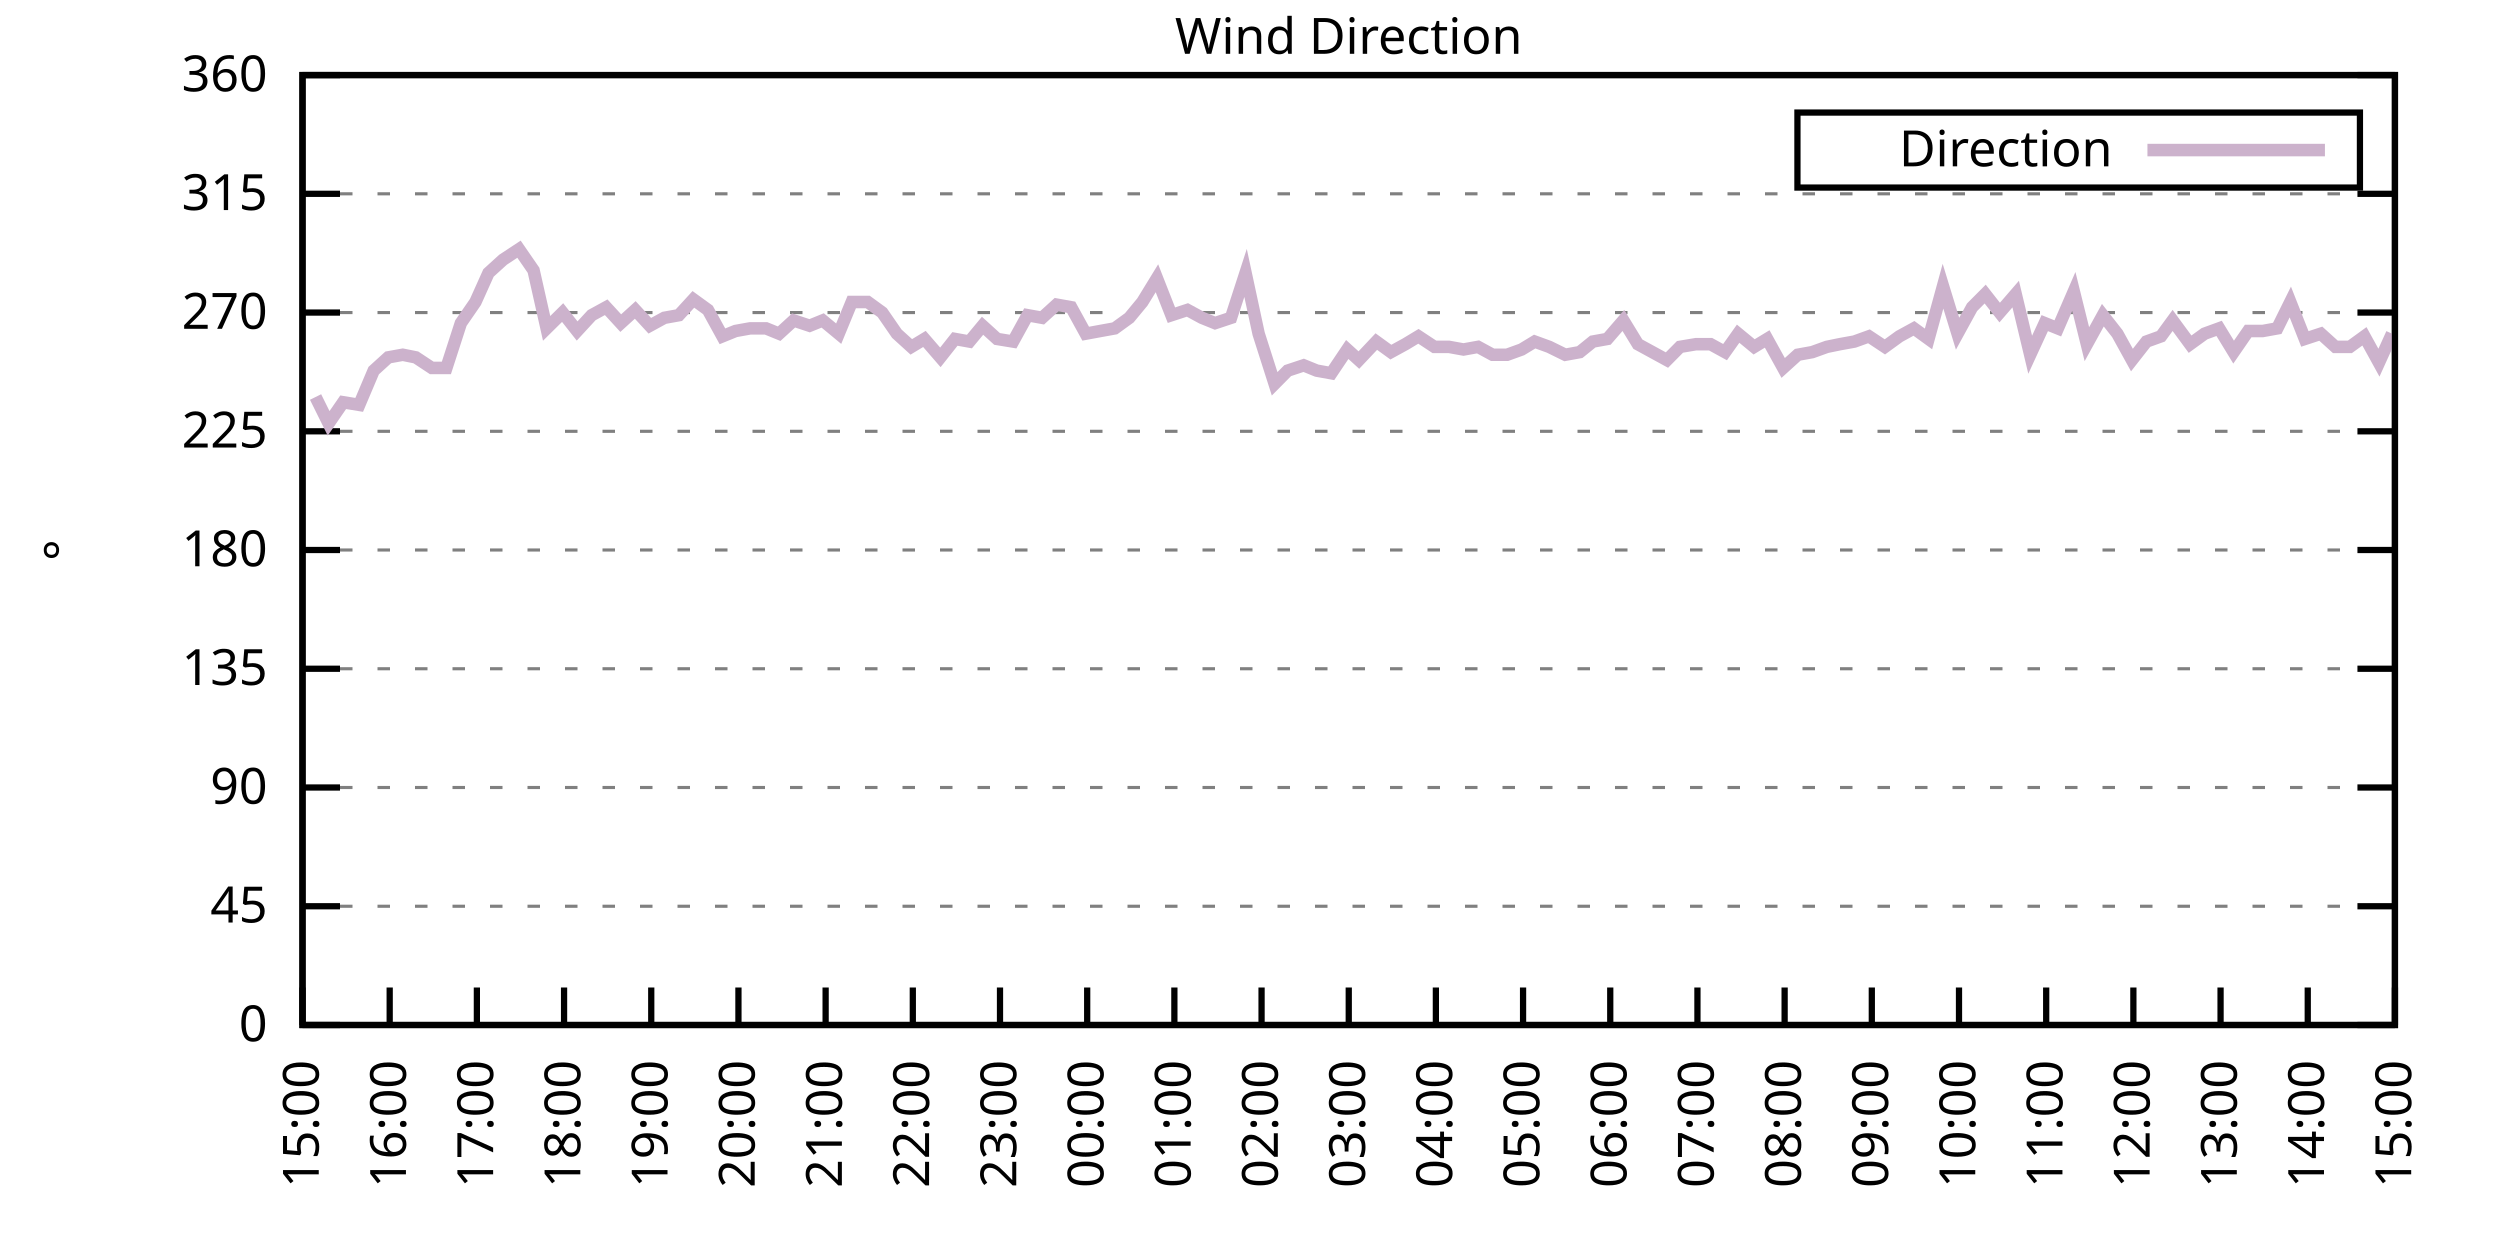
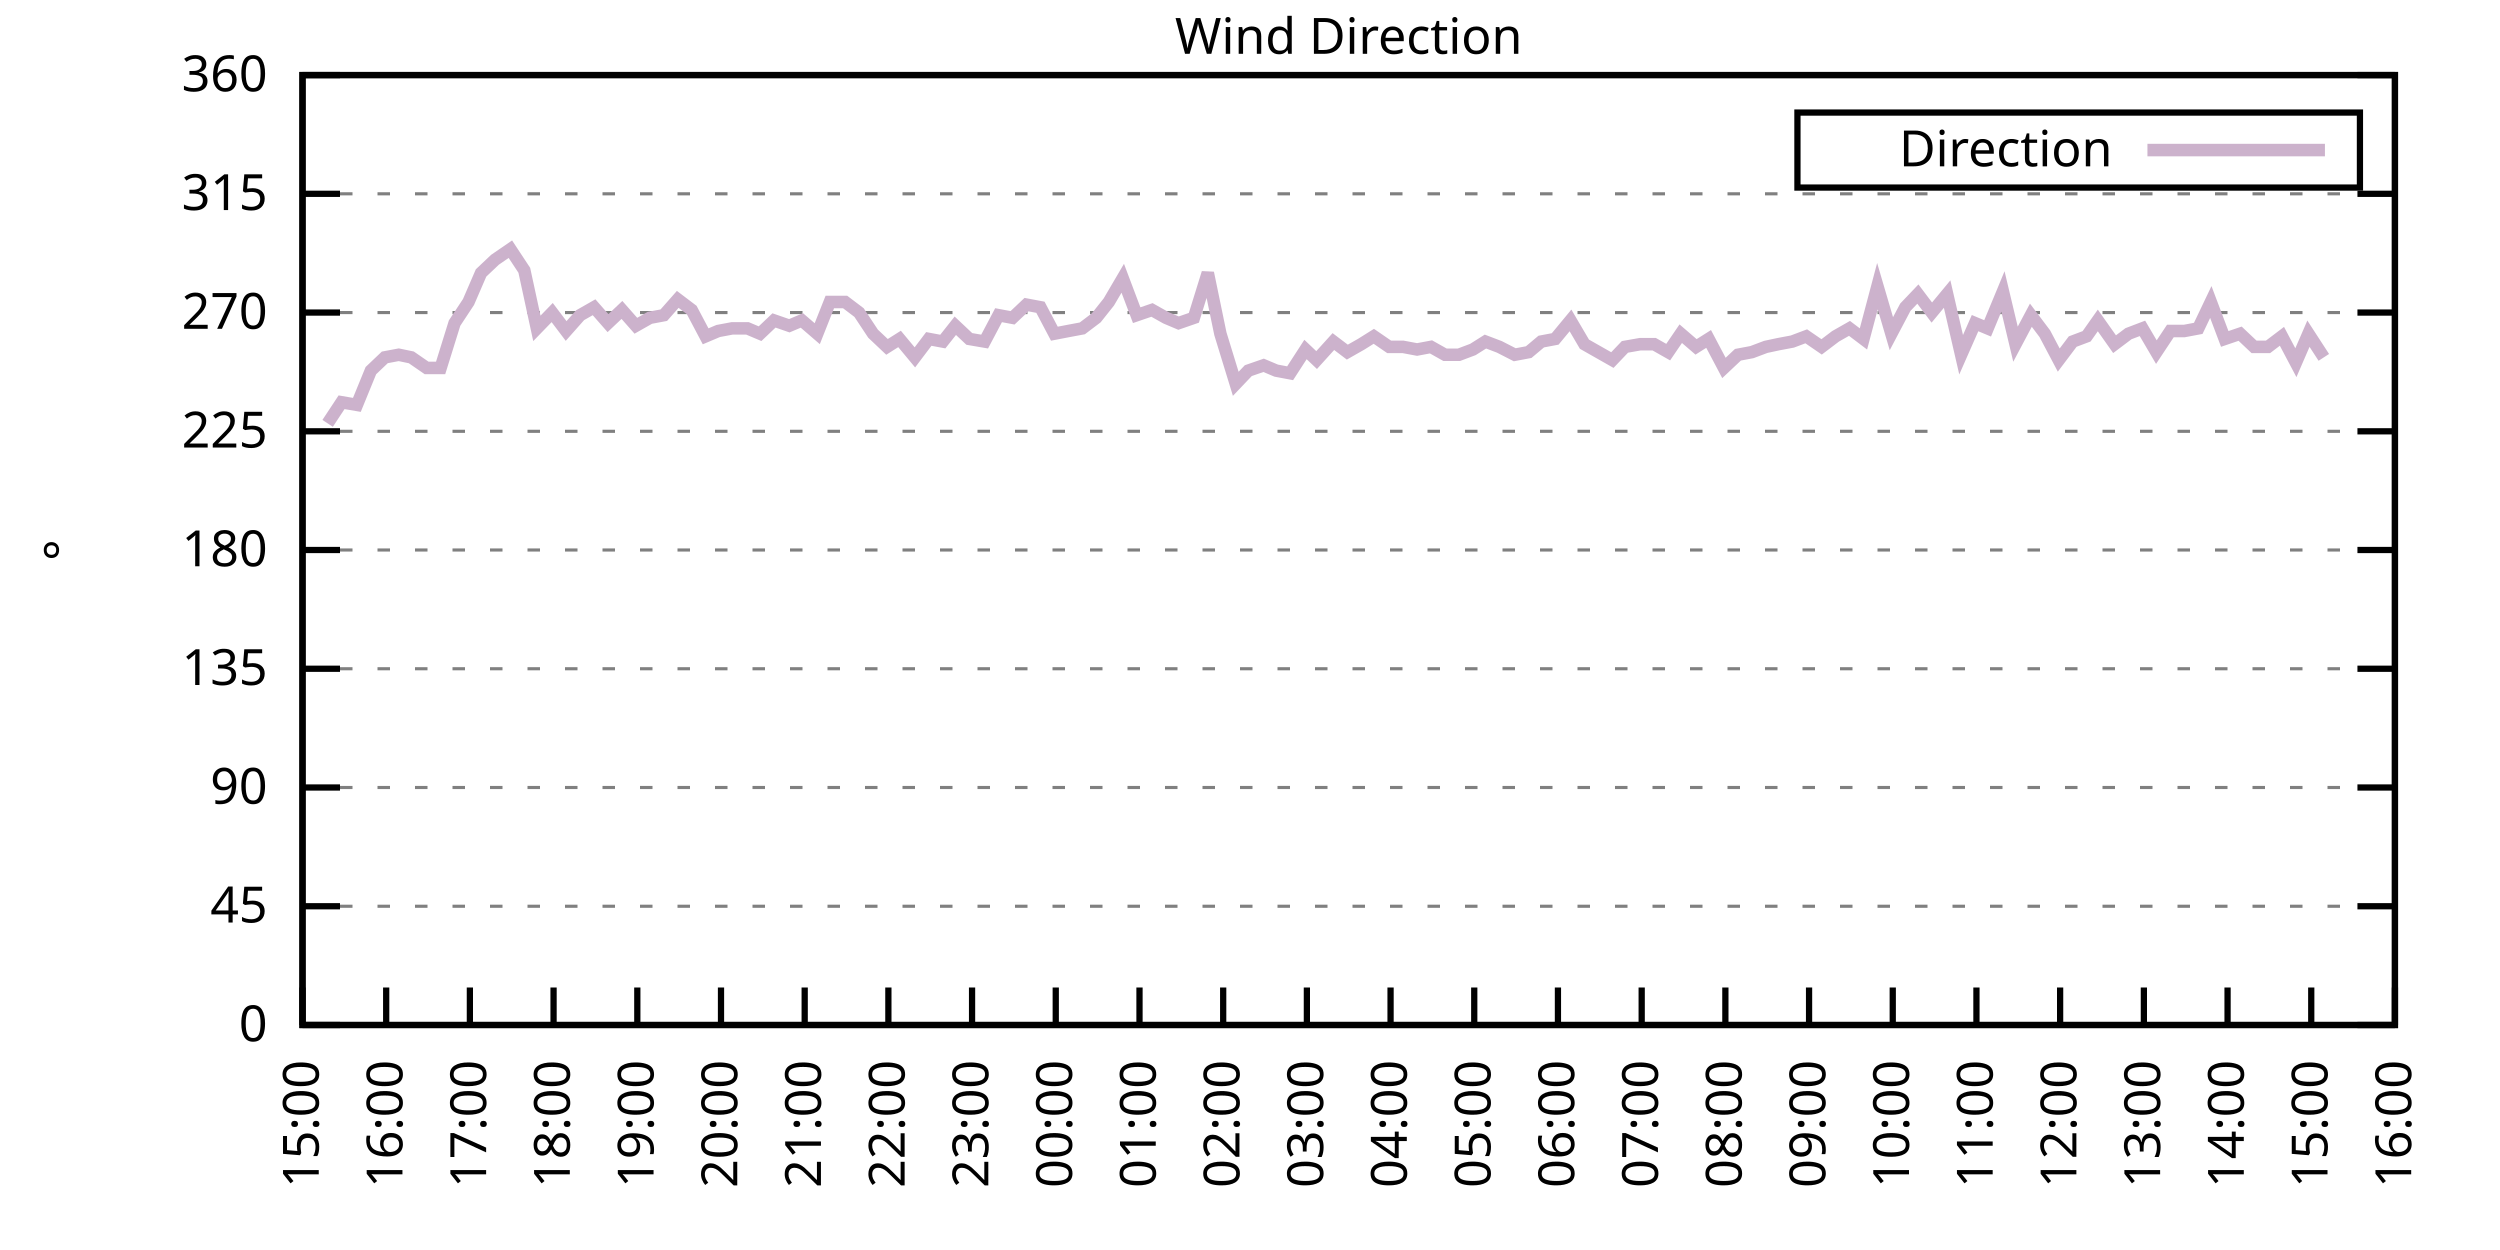
<svg xmlns="http://www.w3.org/2000/svg" xmlns:xlink="http://www.w3.org/1999/xlink" width="400" height="200" viewBox="0 0 400 200">
  <g id="gnuplot_canvas">
    <rect x="0" y="0" width="400" height="200" fill="none" />
    <defs>
      <circle id="gpDot" r="0.5" stroke-width="0.5" stroke="currentColor" />
      <path id="gpPt0" stroke-width="0.333" stroke="currentColor" d="M-1,0 h2 M0,-1 v2" />
      <path id="gpPt1" stroke-width="0.333" stroke="currentColor" d="M-1,-1 L1,1 M1,-1 L-1,1" />
      <path id="gpPt2" stroke-width="0.333" stroke="currentColor" d="M-1,0 L1,0 M0,-1 L0,1 M-1,-1 L1,1 M-1,1 L1,-1" />
      <rect id="gpPt3" stroke-width="0.333" stroke="currentColor" x="-1" y="-1" width="2" height="2" />
      <rect id="gpPt4" stroke-width="0.333" stroke="currentColor" fill="currentColor" x="-1" y="-1" width="2" height="2" />
      <circle id="gpPt5" stroke-width="0.333" stroke="currentColor" cx="0" cy="0" r="1" />
      <use xlink:href="#gpPt5" id="gpPt6" fill="currentColor" stroke="none" />
      <path id="gpPt7" stroke-width="0.333" stroke="currentColor" d="M0,-1.33 L-1.33,0.67 L1.33,0.67 z" />
      <use xlink:href="#gpPt7" id="gpPt8" fill="currentColor" stroke="none" />
      <use xlink:href="#gpPt7" id="gpPt9" stroke="currentColor" transform="rotate(180)" />
      <use xlink:href="#gpPt9" id="gpPt10" fill="currentColor" stroke="none" />
      <use xlink:href="#gpPt3" id="gpPt11" stroke="currentColor" transform="rotate(45)" />
      <use xlink:href="#gpPt11" id="gpPt12" fill="currentColor" stroke="none" />
      <path id="gpPt13" stroke-width="0.333" stroke="currentColor" d="M0,1.330 L1.265,0.411 L0.782,-1.067 L-0.782,-1.076 L-1.265,0.411 z" />
      <use xlink:href="#gpPt13" id="gpPt14" fill="currentColor" stroke="none" />
      <filter id="textbox" filterUnits="objectBoundingBox" x="0" y="0" height="1" width="1">
        <feFlood flood-color="white" flood-opacity="1" result="bgnd" />
        <feComposite in="SourceGraphic" in2="bgnd" operator="atop" />
      </filter>
      <filter id="greybox" filterUnits="objectBoundingBox" x="0" y="0" height="1" width="1">
        <feFlood flood-color="lightgrey" flood-opacity="1" result="grey" />
        <feComposite in="SourceGraphic" in2="grey" operator="atop" />
      </filter>
    </defs>
    <g fill="none" color="white" stroke="currentColor" stroke-width="1.00" stroke-linecap="butt" stroke-linejoin="miter">
</g>
    <g fill="none" color="black" stroke="currentColor" stroke-width="1.00" stroke-linecap="butt" stroke-linejoin="miter">
      <g stroke="none" shape-rendering="crispEdges">
        <polygon fill="rgb(255, 255, 255)" points="48.40,164.00 383.18,164.00 383.18,12.02 48.40,12.02 " />
      </g>
    </g>
    <g fill="none" color="black" stroke="currentColor" stroke-width="1.00" stroke-linecap="butt" stroke-linejoin="miter">
</g>
    <g fill="none" color="black" stroke="black" stroke-width="0.50" stroke-linecap="butt" stroke-linejoin="miter">
</g>
    <g fill="none" color="gray" stroke="currentColor" stroke-width="0.50" stroke-linecap="butt" stroke-linejoin="miter">
      <path stroke="gray" stroke-dasharray="2,4" class="gridline" d="M48.40,164.00 L383.19,164.00  " />
    </g>
    <g fill="none" color="gray" stroke="gray" stroke-width="1.00" stroke-linecap="butt" stroke-linejoin="miter">
</g>
    <g fill="none" color="black" stroke="currentColor" stroke-width="1.00" stroke-linecap="butt" stroke-linejoin="miter">
      <path stroke="black" d="M48.40,164.00 L54.40,164.00 M383.19,164.00 L377.19,164.00  " />
      <g transform="translate(42.80,166.60)" stroke="none" fill="black" font-family="Sans" font-size="8.00" text-anchor="end">
        <text>
          <tspan font-family="Sans"> 0</tspan>
        </text>
      </g>
    </g>
    <g fill="none" color="black" stroke="currentColor" stroke-width="1.00" stroke-linecap="butt" stroke-linejoin="miter">
</g>
    <g fill="none" color="black" stroke="black" stroke-width="0.50" stroke-linecap="butt" stroke-linejoin="miter">
</g>
    <g fill="none" color="gray" stroke="currentColor" stroke-width="0.50" stroke-linecap="butt" stroke-linejoin="miter">
      <path stroke="gray" stroke-dasharray="2,4" class="gridline" d="M48.40,145.00 L383.19,145.00  " />
    </g>
    <g fill="none" color="gray" stroke="gray" stroke-width="1.00" stroke-linecap="butt" stroke-linejoin="miter">
</g>
    <g fill="none" color="black" stroke="currentColor" stroke-width="1.00" stroke-linecap="butt" stroke-linejoin="miter">
      <path stroke="black" d="M48.40,145.00 L54.40,145.00 M383.19,145.00 L377.19,145.00  " />
      <g transform="translate(42.80,147.60)" stroke="none" fill="black" font-family="Sans" font-size="8.00" text-anchor="end">
        <text>
          <tspan font-family="Sans"> 45</tspan>
        </text>
      </g>
    </g>
    <g fill="none" color="black" stroke="currentColor" stroke-width="1.00" stroke-linecap="butt" stroke-linejoin="miter">
</g>
    <g fill="none" color="black" stroke="black" stroke-width="0.50" stroke-linecap="butt" stroke-linejoin="miter">
</g>
    <g fill="none" color="gray" stroke="currentColor" stroke-width="0.50" stroke-linecap="butt" stroke-linejoin="miter">
      <path stroke="gray" stroke-dasharray="2,4" class="gridline" d="M48.40,126.00 L383.19,126.00  " />
    </g>
    <g fill="none" color="gray" stroke="gray" stroke-width="1.00" stroke-linecap="butt" stroke-linejoin="miter">
</g>
    <g fill="none" color="black" stroke="currentColor" stroke-width="1.00" stroke-linecap="butt" stroke-linejoin="miter">
      <path stroke="black" d="M48.40,126.00 L54.40,126.00 M383.19,126.00 L377.19,126.00  " />
      <g transform="translate(42.80,128.60)" stroke="none" fill="black" font-family="Sans" font-size="8.00" text-anchor="end">
        <text>
          <tspan font-family="Sans"> 90</tspan>
        </text>
      </g>
    </g>
    <g fill="none" color="black" stroke="currentColor" stroke-width="1.00" stroke-linecap="butt" stroke-linejoin="miter">
</g>
    <g fill="none" color="black" stroke="black" stroke-width="0.50" stroke-linecap="butt" stroke-linejoin="miter">
</g>
    <g fill="none" color="gray" stroke="currentColor" stroke-width="0.50" stroke-linecap="butt" stroke-linejoin="miter">
      <path stroke="gray" stroke-dasharray="2,4" class="gridline" d="M48.40,107.00 L383.19,107.00  " />
    </g>
    <g fill="none" color="gray" stroke="gray" stroke-width="1.00" stroke-linecap="butt" stroke-linejoin="miter">
</g>
    <g fill="none" color="black" stroke="currentColor" stroke-width="1.00" stroke-linecap="butt" stroke-linejoin="miter">
      <path stroke="black" d="M48.40,107.00 L54.40,107.00 M383.19,107.00 L377.19,107.00  " />
      <g transform="translate(42.80,109.60)" stroke="none" fill="black" font-family="Sans" font-size="8.00" text-anchor="end">
        <text>
          <tspan font-family="Sans"> 135</tspan>
        </text>
      </g>
    </g>
    <g fill="none" color="black" stroke="currentColor" stroke-width="1.00" stroke-linecap="butt" stroke-linejoin="miter">
</g>
    <g fill="none" color="black" stroke="black" stroke-width="0.50" stroke-linecap="butt" stroke-linejoin="miter">
</g>
    <g fill="none" color="gray" stroke="currentColor" stroke-width="0.50" stroke-linecap="butt" stroke-linejoin="miter">
      <path stroke="gray" stroke-dasharray="2,4" class="gridline" d="M48.40,88.00 L383.19,88.00  " />
    </g>
    <g fill="none" color="gray" stroke="gray" stroke-width="1.00" stroke-linecap="butt" stroke-linejoin="miter">
</g>
    <g fill="none" color="black" stroke="currentColor" stroke-width="1.00" stroke-linecap="butt" stroke-linejoin="miter">
      <path stroke="black" d="M48.40,88.00 L54.40,88.00 M383.19,88.00 L377.19,88.00  " />
      <g transform="translate(42.80,90.60)" stroke="none" fill="black" font-family="Sans" font-size="8.00" text-anchor="end">
        <text>
          <tspan font-family="Sans"> 180</tspan>
        </text>
      </g>
    </g>
    <g fill="none" color="black" stroke="currentColor" stroke-width="1.00" stroke-linecap="butt" stroke-linejoin="miter">
</g>
    <g fill="none" color="black" stroke="black" stroke-width="0.50" stroke-linecap="butt" stroke-linejoin="miter">
</g>
    <g fill="none" color="gray" stroke="currentColor" stroke-width="0.50" stroke-linecap="butt" stroke-linejoin="miter">
      <path stroke="gray" stroke-dasharray="2,4" class="gridline" d="M48.40,69.01 L383.19,69.01  " />
    </g>
    <g fill="none" color="gray" stroke="gray" stroke-width="1.00" stroke-linecap="butt" stroke-linejoin="miter">
</g>
    <g fill="none" color="black" stroke="currentColor" stroke-width="1.00" stroke-linecap="butt" stroke-linejoin="miter">
      <path stroke="black" d="M48.40,69.01 L54.40,69.01 M383.19,69.01 L377.19,69.01  " />
      <g transform="translate(42.80,71.61)" stroke="none" fill="black" font-family="Sans" font-size="8.00" text-anchor="end">
        <text>
          <tspan font-family="Sans"> 225</tspan>
        </text>
      </g>
    </g>
    <g fill="none" color="black" stroke="currentColor" stroke-width="1.00" stroke-linecap="butt" stroke-linejoin="miter">
</g>
    <g fill="none" color="black" stroke="black" stroke-width="0.50" stroke-linecap="butt" stroke-linejoin="miter">
</g>
    <g fill="none" color="gray" stroke="currentColor" stroke-width="0.50" stroke-linecap="butt" stroke-linejoin="miter">
      <path stroke="gray" stroke-dasharray="2,4" class="gridline" d="M48.40,50.01 L383.19,50.01  " />
    </g>
    <g fill="none" color="gray" stroke="gray" stroke-width="1.00" stroke-linecap="butt" stroke-linejoin="miter">
</g>
    <g fill="none" color="black" stroke="currentColor" stroke-width="1.00" stroke-linecap="butt" stroke-linejoin="miter">
      <path stroke="black" d="M48.40,50.01 L54.40,50.01 M383.19,50.01 L377.19,50.01  " />
      <g transform="translate(42.80,52.61)" stroke="none" fill="black" font-family="Sans" font-size="8.00" text-anchor="end">
        <text>
          <tspan font-family="Sans"> 270</tspan>
        </text>
      </g>
    </g>
    <g fill="none" color="black" stroke="currentColor" stroke-width="1.00" stroke-linecap="butt" stroke-linejoin="miter">
</g>
    <g fill="none" color="black" stroke="black" stroke-width="0.50" stroke-linecap="butt" stroke-linejoin="miter">
</g>
    <g fill="none" color="gray" stroke="currentColor" stroke-width="0.50" stroke-linecap="butt" stroke-linejoin="miter">
      <path stroke="gray" stroke-dasharray="2,4" class="gridline" d="M48.40,31.01 L383.19,31.01  " />
    </g>
    <g fill="none" color="gray" stroke="gray" stroke-width="1.00" stroke-linecap="butt" stroke-linejoin="miter">
</g>
    <g fill="none" color="black" stroke="currentColor" stroke-width="1.00" stroke-linecap="butt" stroke-linejoin="miter">
      <path stroke="black" d="M48.40,31.01 L54.40,31.01 M383.19,31.01 L377.19,31.01  " />
      <g transform="translate(42.80,33.61)" stroke="none" fill="black" font-family="Sans" font-size="8.00" text-anchor="end">
        <text>
          <tspan font-family="Sans"> 315</tspan>
        </text>
      </g>
    </g>
    <g fill="none" color="black" stroke="currentColor" stroke-width="1.00" stroke-linecap="butt" stroke-linejoin="miter">
</g>
    <g fill="none" color="black" stroke="black" stroke-width="0.50" stroke-linecap="butt" stroke-linejoin="miter">
</g>
    <g fill="none" color="gray" stroke="currentColor" stroke-width="0.50" stroke-linecap="butt" stroke-linejoin="miter">
      <path stroke="gray" stroke-dasharray="2,4" class="gridline" d="M48.40,12.01 L383.19,12.01  " />
    </g>
    <g fill="none" color="gray" stroke="gray" stroke-width="1.00" stroke-linecap="butt" stroke-linejoin="miter">
</g>
    <g fill="none" color="black" stroke="currentColor" stroke-width="1.00" stroke-linecap="butt" stroke-linejoin="miter">
      <path stroke="black" d="M48.40,12.01 L54.40,12.01 M383.19,12.01 L377.19,12.01  " />
      <g transform="translate(42.80,14.61)" stroke="none" fill="black" font-family="Sans" font-size="8.00" text-anchor="end">
        <text>
          <tspan font-family="Sans"> 360</tspan>
        </text>
      </g>
    </g>
    <g fill="none" color="black" stroke="currentColor" stroke-width="1.00" stroke-linecap="butt" stroke-linejoin="miter">
      <path stroke="black" d="M48.40,164.00 L48.40,158.00  " />
      <g transform="translate(51.00,169.60) rotate(270.00)" stroke="none" fill="black" font-family="Sans" font-size="8.00" text-anchor="end">
        <text>
          <tspan font-family="Sans">15:00</tspan>
        </text>
      </g>
    </g>
    <g fill="none" color="black" stroke="currentColor" stroke-width="1.00" stroke-linecap="butt" stroke-linejoin="miter">
-       <path stroke="black" d="M62.35,164.00 L62.35,158.00  " />
-       <g transform="translate(64.95,169.60) rotate(270.00)" stroke="none" fill="black" font-family="Sans" font-size="8.00" text-anchor="end">
+       <path stroke="black" d="M61.79,164.00 L61.79,158.00  " />
+       <g transform="translate(64.39,169.60) rotate(270.00)" stroke="none" fill="black" font-family="Sans" font-size="8.00" text-anchor="end">
        <text>
          <tspan font-family="Sans">16:00</tspan>
        </text>
      </g>
    </g>
    <g fill="none" color="black" stroke="currentColor" stroke-width="1.00" stroke-linecap="butt" stroke-linejoin="miter">
-       <path stroke="black" d="M76.30,164.00 L76.30,158.00  " />
-       <g transform="translate(78.90,169.60) rotate(270.00)" stroke="none" fill="black" font-family="Sans" font-size="8.00" text-anchor="end">
+       <path stroke="black" d="M75.18,164.00 L75.18,158.00  " />
+       <g transform="translate(77.78,169.60) rotate(270.00)" stroke="none" fill="black" font-family="Sans" font-size="8.00" text-anchor="end">
        <text>
          <tspan font-family="Sans">17:00</tspan>
        </text>
      </g>
    </g>
    <g fill="none" color="black" stroke="currentColor" stroke-width="1.00" stroke-linecap="butt" stroke-linejoin="miter">
-       <path stroke="black" d="M90.25,164.00 L90.25,158.00  " />
-       <g transform="translate(92.85,169.60) rotate(270.00)" stroke="none" fill="black" font-family="Sans" font-size="8.00" text-anchor="end">
+       <path stroke="black" d="M88.57,164.00 L88.57,158.00  " />
+       <g transform="translate(91.17,169.60) rotate(270.00)" stroke="none" fill="black" font-family="Sans" font-size="8.00" text-anchor="end">
        <text>
          <tspan font-family="Sans">18:00</tspan>
        </text>
      </g>
    </g>
    <g fill="none" color="black" stroke="currentColor" stroke-width="1.00" stroke-linecap="butt" stroke-linejoin="miter">
-       <path stroke="black" d="M104.20,164.00 L104.20,158.00  " />
-       <g transform="translate(106.80,169.60) rotate(270.00)" stroke="none" fill="black" font-family="Sans" font-size="8.00" text-anchor="end">
+       <path stroke="black" d="M101.97,164.00 L101.97,158.00  " />
+       <g transform="translate(104.57,169.60) rotate(270.00)" stroke="none" fill="black" font-family="Sans" font-size="8.00" text-anchor="end">
        <text>
          <tspan font-family="Sans">19:00</tspan>
        </text>
      </g>
    </g>
    <g fill="none" color="black" stroke="currentColor" stroke-width="1.00" stroke-linecap="butt" stroke-linejoin="miter">
-       <path stroke="black" d="M118.15,164.00 L118.15,158.00  " />
-       <g transform="translate(120.75,169.60) rotate(270.00)" stroke="none" fill="black" font-family="Sans" font-size="8.00" text-anchor="end">
+       <path stroke="black" d="M115.36,164.00 L115.36,158.00  " />
+       <g transform="translate(117.96,169.60) rotate(270.00)" stroke="none" fill="black" font-family="Sans" font-size="8.00" text-anchor="end">
        <text>
          <tspan font-family="Sans">20:00</tspan>
        </text>
      </g>
    </g>
    <g fill="none" color="black" stroke="currentColor" stroke-width="1.00" stroke-linecap="butt" stroke-linejoin="miter">
-       <path stroke="black" d="M132.10,164.00 L132.10,158.00  " />
-       <g transform="translate(134.70,169.60) rotate(270.00)" stroke="none" fill="black" font-family="Sans" font-size="8.00" text-anchor="end">
+       <path stroke="black" d="M128.75,164.00 L128.75,158.00  " />
+       <g transform="translate(131.35,169.60) rotate(270.00)" stroke="none" fill="black" font-family="Sans" font-size="8.00" text-anchor="end">
        <text>
          <tspan font-family="Sans">21:00</tspan>
        </text>
      </g>
    </g>
    <g fill="none" color="black" stroke="currentColor" stroke-width="1.00" stroke-linecap="butt" stroke-linejoin="miter">
-       <path stroke="black" d="M146.05,164.00 L146.05,158.00  " />
-       <g transform="translate(148.65,169.60) rotate(270.00)" stroke="none" fill="black" font-family="Sans" font-size="8.00" text-anchor="end">
+       <path stroke="black" d="M142.14,164.00 L142.14,158.00  " />
+       <g transform="translate(144.74,169.60) rotate(270.00)" stroke="none" fill="black" font-family="Sans" font-size="8.00" text-anchor="end">
        <text>
          <tspan font-family="Sans">22:00</tspan>
        </text>
      </g>
    </g>
    <g fill="none" color="black" stroke="currentColor" stroke-width="1.00" stroke-linecap="butt" stroke-linejoin="miter">
-       <path stroke="black" d="M160.00,164.00 L160.00,158.00  " />
-       <g transform="translate(162.60,169.60) rotate(270.00)" stroke="none" fill="black" font-family="Sans" font-size="8.00" text-anchor="end">
+       <path stroke="black" d="M155.53,164.00 L155.53,158.00  " />
+       <g transform="translate(158.13,169.60) rotate(270.00)" stroke="none" fill="black" font-family="Sans" font-size="8.00" text-anchor="end">
        <text>
          <tspan font-family="Sans">23:00</tspan>
        </text>
      </g>
    </g>
    <g fill="none" color="black" stroke="currentColor" stroke-width="1.00" stroke-linecap="butt" stroke-linejoin="miter">
-       <path stroke="black" d="M173.95,164.00 L173.95,158.00  " />
-       <g transform="translate(176.55,169.60) rotate(270.00)" stroke="none" fill="black" font-family="Sans" font-size="8.00" text-anchor="end">
+       <path stroke="black" d="M168.92,164.00 L168.92,158.00  " />
+       <g transform="translate(171.52,169.60) rotate(270.00)" stroke="none" fill="black" font-family="Sans" font-size="8.00" text-anchor="end">
        <text>
          <tspan font-family="Sans">00:00</tspan>
        </text>
      </g>
    </g>
    <g fill="none" color="black" stroke="currentColor" stroke-width="1.00" stroke-linecap="butt" stroke-linejoin="miter">
-       <path stroke="black" d="M187.90,164.00 L187.90,158.00  " />
-       <g transform="translate(190.50,169.60) rotate(270.00)" stroke="none" fill="black" font-family="Sans" font-size="8.00" text-anchor="end">
+       <path stroke="black" d="M182.32,164.00 L182.32,158.00  " />
+       <g transform="translate(184.92,169.60) rotate(270.00)" stroke="none" fill="black" font-family="Sans" font-size="8.00" text-anchor="end">
        <text>
          <tspan font-family="Sans">01:00</tspan>
        </text>
      </g>
    </g>
    <g fill="none" color="black" stroke="currentColor" stroke-width="1.00" stroke-linecap="butt" stroke-linejoin="miter">
-       <path stroke="black" d="M201.85,164.00 L201.85,158.00  " />
-       <g transform="translate(204.45,169.60) rotate(270.00)" stroke="none" fill="black" font-family="Sans" font-size="8.00" text-anchor="end">
+       <path stroke="black" d="M195.71,164.00 L195.71,158.00  " />
+       <g transform="translate(198.31,169.60) rotate(270.00)" stroke="none" fill="black" font-family="Sans" font-size="8.00" text-anchor="end">
        <text>
          <tspan font-family="Sans">02:00</tspan>
        </text>
      </g>
    </g>
    <g fill="none" color="black" stroke="currentColor" stroke-width="1.00" stroke-linecap="butt" stroke-linejoin="miter">
-       <path stroke="black" d="M215.80,164.00 L215.80,158.00  " />
-       <g transform="translate(218.40,169.60) rotate(270.00)" stroke="none" fill="black" font-family="Sans" font-size="8.00" text-anchor="end">
+       <path stroke="black" d="M209.10,164.00 L209.10,158.00  " />
+       <g transform="translate(211.70,169.60) rotate(270.00)" stroke="none" fill="black" font-family="Sans" font-size="8.00" text-anchor="end">
        <text>
          <tspan font-family="Sans">03:00</tspan>
        </text>
      </g>
    </g>
    <g fill="none" color="black" stroke="currentColor" stroke-width="1.00" stroke-linecap="butt" stroke-linejoin="miter">
-       <path stroke="black" d="M229.74,164.00 L229.74,158.00  " />
-       <g transform="translate(232.34,169.60) rotate(270.00)" stroke="none" fill="black" font-family="Sans" font-size="8.00" text-anchor="end">
+       <path stroke="black" d="M222.49,164.00 L222.49,158.00  " />
+       <g transform="translate(225.09,169.60) rotate(270.00)" stroke="none" fill="black" font-family="Sans" font-size="8.00" text-anchor="end">
        <text>
          <tspan font-family="Sans">04:00</tspan>
        </text>
      </g>
    </g>
    <g fill="none" color="black" stroke="currentColor" stroke-width="1.00" stroke-linecap="butt" stroke-linejoin="miter">
-       <path stroke="black" d="M243.69,164.00 L243.69,158.00  " />
-       <g transform="translate(246.29,169.60) rotate(270.00)" stroke="none" fill="black" font-family="Sans" font-size="8.00" text-anchor="end">
+       <path stroke="black" d="M235.88,164.00 L235.88,158.00  " />
+       <g transform="translate(238.48,169.60) rotate(270.00)" stroke="none" fill="black" font-family="Sans" font-size="8.00" text-anchor="end">
        <text>
          <tspan font-family="Sans">05:00</tspan>
        </text>
      </g>
    </g>
    <g fill="none" color="black" stroke="currentColor" stroke-width="1.00" stroke-linecap="butt" stroke-linejoin="miter">
-       <path stroke="black" d="M257.64,164.00 L257.64,158.00  " />
-       <g transform="translate(260.24,169.60) rotate(270.00)" stroke="none" fill="black" font-family="Sans" font-size="8.00" text-anchor="end">
+       <path stroke="black" d="M249.27,164.00 L249.27,158.00  " />
+       <g transform="translate(251.87,169.60) rotate(270.00)" stroke="none" fill="black" font-family="Sans" font-size="8.00" text-anchor="end">
        <text>
          <tspan font-family="Sans">06:00</tspan>
        </text>
      </g>
    </g>
    <g fill="none" color="black" stroke="currentColor" stroke-width="1.00" stroke-linecap="butt" stroke-linejoin="miter">
-       <path stroke="black" d="M271.59,164.00 L271.59,158.00  " />
-       <g transform="translate(274.19,169.60) rotate(270.00)" stroke="none" fill="black" font-family="Sans" font-size="8.00" text-anchor="end">
+       <path stroke="black" d="M262.67,164.00 L262.67,158.00  " />
+       <g transform="translate(265.27,169.60) rotate(270.00)" stroke="none" fill="black" font-family="Sans" font-size="8.00" text-anchor="end">
        <text>
          <tspan font-family="Sans">07:00</tspan>
        </text>
      </g>
    </g>
    <g fill="none" color="black" stroke="currentColor" stroke-width="1.00" stroke-linecap="butt" stroke-linejoin="miter">
-       <path stroke="black" d="M285.54,164.00 L285.54,158.00  " />
-       <g transform="translate(288.14,169.60) rotate(270.00)" stroke="none" fill="black" font-family="Sans" font-size="8.00" text-anchor="end">
+       <path stroke="black" d="M276.06,164.00 L276.06,158.00  " />
+       <g transform="translate(278.66,169.60) rotate(270.00)" stroke="none" fill="black" font-family="Sans" font-size="8.00" text-anchor="end">
        <text>
          <tspan font-family="Sans">08:00</tspan>
        </text>
      </g>
    </g>
    <g fill="none" color="black" stroke="currentColor" stroke-width="1.00" stroke-linecap="butt" stroke-linejoin="miter">
-       <path stroke="black" d="M299.49,164.00 L299.49,158.00  " />
-       <g transform="translate(302.09,169.60) rotate(270.00)" stroke="none" fill="black" font-family="Sans" font-size="8.00" text-anchor="end">
+       <path stroke="black" d="M289.45,164.00 L289.45,158.00  " />
+       <g transform="translate(292.05,169.60) rotate(270.00)" stroke="none" fill="black" font-family="Sans" font-size="8.00" text-anchor="end">
        <text>
          <tspan font-family="Sans">09:00</tspan>
        </text>
      </g>
    </g>
    <g fill="none" color="black" stroke="currentColor" stroke-width="1.00" stroke-linecap="butt" stroke-linejoin="miter">
-       <path stroke="black" d="M313.44,164.00 L313.44,158.00  " />
-       <g transform="translate(316.04,169.60) rotate(270.00)" stroke="none" fill="black" font-family="Sans" font-size="8.00" text-anchor="end">
+       <path stroke="black" d="M302.84,164.00 L302.84,158.00  " />
+       <g transform="translate(305.44,169.60) rotate(270.00)" stroke="none" fill="black" font-family="Sans" font-size="8.00" text-anchor="end">
        <text>
          <tspan font-family="Sans">10:00</tspan>
        </text>
      </g>
    </g>
    <g fill="none" color="black" stroke="currentColor" stroke-width="1.00" stroke-linecap="butt" stroke-linejoin="miter">
-       <path stroke="black" d="M327.39,164.00 L327.39,158.00  " />
-       <g transform="translate(329.99,169.60) rotate(270.00)" stroke="none" fill="black" font-family="Sans" font-size="8.00" text-anchor="end">
+       <path stroke="black" d="M316.23,164.00 L316.23,158.00  " />
+       <g transform="translate(318.83,169.60) rotate(270.00)" stroke="none" fill="black" font-family="Sans" font-size="8.00" text-anchor="end">
        <text>
          <tspan font-family="Sans">11:00</tspan>
        </text>
      </g>
    </g>
    <g fill="none" color="black" stroke="currentColor" stroke-width="1.00" stroke-linecap="butt" stroke-linejoin="miter">
-       <path stroke="black" d="M341.34,164.00 L341.34,158.00  " />
-       <g transform="translate(343.94,169.60) rotate(270.00)" stroke="none" fill="black" font-family="Sans" font-size="8.00" text-anchor="end">
+       <path stroke="black" d="M329.62,164.00 L329.62,158.00  " />
+       <g transform="translate(332.22,169.60) rotate(270.00)" stroke="none" fill="black" font-family="Sans" font-size="8.00" text-anchor="end">
        <text>
          <tspan font-family="Sans">12:00</tspan>
        </text>
      </g>
    </g>
    <g fill="none" color="black" stroke="currentColor" stroke-width="1.00" stroke-linecap="butt" stroke-linejoin="miter">
-       <path stroke="black" d="M355.29,164.00 L355.29,158.00  " />
-       <g transform="translate(357.89,169.60) rotate(270.00)" stroke="none" fill="black" font-family="Sans" font-size="8.00" text-anchor="end">
+       <path stroke="black" d="M343.02,164.00 L343.02,158.00  " />
+       <g transform="translate(345.62,169.60) rotate(270.00)" stroke="none" fill="black" font-family="Sans" font-size="8.00" text-anchor="end">
        <text>
          <tspan font-family="Sans">13:00</tspan>
        </text>
      </g>
    </g>
    <g fill="none" color="black" stroke="currentColor" stroke-width="1.00" stroke-linecap="butt" stroke-linejoin="miter">
-       <path stroke="black" d="M369.24,164.00 L369.24,158.00  " />
-       <g transform="translate(371.84,169.60) rotate(270.00)" stroke="none" fill="black" font-family="Sans" font-size="8.00" text-anchor="end">
+       <path stroke="black" d="M356.41,164.00 L356.41,158.00  " />
+       <g transform="translate(359.01,169.60) rotate(270.00)" stroke="none" fill="black" font-family="Sans" font-size="8.00" text-anchor="end">
        <text>
          <tspan font-family="Sans">14:00</tspan>
+         </text>
+       </g>
+     </g>
+     <g fill="none" color="black" stroke="currentColor" stroke-width="1.00" stroke-linecap="butt" stroke-linejoin="miter">
+       <path stroke="black" d="M369.80,164.00 L369.80,158.00  " />
+       <g transform="translate(372.40,169.60) rotate(270.00)" stroke="none" fill="black" font-family="Sans" font-size="8.00" text-anchor="end">
+         <text>
+           <tspan font-family="Sans">15:00</tspan>
        </text>
      </g>
    </g>
    <g fill="none" color="black" stroke="currentColor" stroke-width="1.00" stroke-linecap="butt" stroke-linejoin="miter">
      <path stroke="black" d="M383.19,164.00 L383.19,158.00  " />
      <g transform="translate(385.79,169.60) rotate(270.00)" stroke="none" fill="black" font-family="Sans" font-size="8.00" text-anchor="end">
        <text>
-           <tspan font-family="Sans">15:00</tspan>
+           <tspan font-family="Sans">16:00</tspan>
        </text>
      </g>
    </g>
    <g fill="none" color="black" stroke="currentColor" stroke-width="1.00" stroke-linecap="butt" stroke-linejoin="miter">
</g>
    <g fill="none" color="black" stroke="currentColor" stroke-width="1.00" stroke-linecap="butt" stroke-linejoin="miter">
      <path stroke="black" d="M48.40,12.01 L48.40,164.00 L383.19,164.00 L383.19,12.01 L48.40,12.01 Z  " />
    </g>
    <g fill="none" color="black" stroke="currentColor" stroke-width="1.00" stroke-linecap="butt" stroke-linejoin="miter">
</g>
    <g fill="none" color="black" stroke="currentColor" stroke-width="1.00" stroke-linecap="butt" stroke-linejoin="miter">
      <path stroke="black" d="M287.59,30.01 L287.59,18.01 L377.59,18.01 L377.59,30.01 L287.59,30.01 Z  " />
    </g>
    <g id="Wind_direction_plot_1">
      <g fill="none" color="white" stroke="black" stroke-width="2.00" stroke-linecap="butt" stroke-linejoin="miter">
</g>
      <g fill="none" color="black" stroke="currentColor" stroke-width="2.00" stroke-linecap="butt" stroke-linejoin="miter">
        <g transform="translate(337.99,26.61)" stroke="none" fill="black" font-family="Sans" font-size="8.00" text-anchor="end">
          <text>
            <tspan font-family="Sans">Direction</tspan>
          </text>
        </g>
      </g>
      <g fill="none" color="black" stroke="currentColor" stroke-width="2.00" stroke-linecap="butt" stroke-linejoin="miter">
-         <path stroke="rgb(204, 178, 204)" d="M343.59,24.01 L371.99,24.01 M50.49,63.52 L52.58,67.74 L54.91,64.36 L57.47,64.78 L59.79,59.30 L62.12,57.18   L64.44,56.76 L66.53,57.18 L69.09,58.87 L71.42,58.87 L73.74,51.70 L76.07,48.32 L78.16,43.67 L80.48,41.56   L83.04,39.87 L85.37,43.25 L87.46,52.54 L90.02,50.01 L92.34,52.96 L94.67,50.43 L96.99,49.16 L99.32,51.70   L101.64,49.59 L103.97,52.12 L106.29,50.85 L108.62,50.43 L110.94,47.90 L113.27,49.59 L115.59,53.81 L117.68,52.96   L120.01,52.54 L122.57,52.54 L124.66,53.39 L126.98,51.27 L129.54,52.12 L131.63,51.27 L134.19,53.39 L136.28,48.32   L138.84,48.32 L141.16,50.01 L143.49,53.39 L145.81,55.50 L147.91,54.23 L150.46,57.18 L152.79,54.23 L155.11,54.65   L157.21,52.12 L159.53,54.23 L162.09,54.65 L164.41,50.43 L166.74,50.85 L169.06,48.74 L171.39,49.16 L173.71,53.39   L176.04,52.96 L178.36,52.54 L180.69,50.85 L182.78,48.32 L185.11,44.52 L187.43,50.43 L189.99,49.59 L192.31,50.85   L194.41,51.70 L196.96,50.85 L199.29,43.67 L201.38,53.39 L203.94,61.41 L206.03,59.30 L208.59,58.45 L210.68,59.30   L213.01,59.72 L215.56,55.92 L217.42,57.61 L220.21,54.65 L222.54,56.34 L224.86,55.07 L226.95,53.81 L229.51,55.50   L231.84,55.50 L234.16,55.92 L236.49,55.50 L238.81,56.76 L241.14,56.76 L243.46,55.92 L245.55,54.65 L247.88,55.50   L250.44,56.76 L252.76,56.34 L254.85,54.65 L257.18,54.23 L259.74,51.27 L262.06,55.07 L266.71,57.61 L268.80,55.50   L271.36,55.07 L273.69,55.07 L276.01,56.34 L278.10,53.39 L280.66,55.50 L282.75,54.23 L285.31,58.87 L287.64,56.76   L289.96,56.34 L292.29,55.50 L294.38,55.07 L296.70,54.65 L299.03,53.81 L301.58,55.50 L303.91,53.81 L306.23,52.54   L308.56,54.23 L310.88,45.79 L313.21,53.39 L315.53,49.16 L317.63,47.05 L319.95,50.01 L322.51,47.05 L324.83,56.76   L327.16,51.70 L329.25,52.54 L331.81,46.63 L333.90,55.07 L336.46,50.43 L338.78,53.39 L341.11,57.61 L343.43,54.65   L345.76,53.81 L347.62,51.27 L350.41,55.07 L352.73,53.39 L355.06,52.54 L357.38,56.34 L359.71,52.96 L362.03,52.96   L364.36,52.54 L366.45,48.32 L368.78,54.23 L371.33,53.39 L373.66,55.50 L375.98,55.50 L378.31,53.81 L380.63,58.03   L382.73,53.39  " />
+         <path stroke="rgb(204, 178, 204)" d="M343.59,24.01 L371.99,24.01 M52.42,67.74 L54.65,64.36 L57.10,64.78 L59.34,59.30 L61.57,57.18 L63.80,56.76   L65.81,57.18 L68.26,58.87 L70.50,58.87 L72.73,51.70 L74.96,48.32 L76.97,43.67 L79.20,41.56 L81.66,39.87   L83.89,43.25 L85.90,52.54 L88.35,50.01 L90.58,52.96 L92.82,50.43 L95.05,49.16 L97.28,51.70 L99.51,49.59   L101.74,52.12 L103.98,50.85 L106.21,50.43 L108.44,47.90 L110.67,49.59 L112.90,53.81 L114.91,52.96 L117.14,52.54   L119.60,52.54 L121.61,53.39 L123.84,51.27 L126.29,52.12 L128.30,51.27 L130.76,53.39 L132.77,48.32 L135.22,48.32   L137.45,50.01 L139.69,53.39 L141.92,55.50 L143.93,54.23 L146.38,57.18 L148.61,54.23 L150.85,54.65 L152.85,52.12   L155.09,54.23 L157.54,54.65 L159.77,50.43 L162.01,50.85 L164.24,48.74 L166.47,49.16 L168.70,53.39 L170.93,52.96   L173.17,52.54 L175.40,50.85 L177.41,48.32 L179.64,44.52 L181.87,50.43 L184.32,49.59 L186.56,50.85 L188.57,51.70   L191.02,50.85 L193.25,43.67 L195.26,53.39 L197.72,61.41 L199.73,59.30 L202.18,58.45 L204.19,59.30 L206.42,59.72   L208.88,55.92 L210.66,57.61 L213.34,54.65 L215.57,56.34 L217.80,55.07 L219.81,53.81 L222.27,55.50 L224.50,55.50   L226.73,55.92 L228.96,55.50 L231.20,56.76 L233.43,56.76 L235.66,55.92 L237.67,54.65 L239.90,55.50 L242.36,56.76   L244.59,56.34 L246.60,54.65 L248.83,54.23 L251.28,51.27 L253.51,55.07 L257.98,57.61 L259.99,55.50 L262.44,55.07   L264.67,55.07 L266.91,56.34 L268.92,53.39 L271.37,55.50 L273.38,54.23 L275.83,58.87 L278.07,56.76 L280.30,56.34   L282.53,55.50 L284.54,55.07 L286.77,54.65 L289.00,53.81 L291.46,55.50 L293.69,53.81 L295.92,52.54 L298.15,54.23   L300.39,45.79 L302.62,53.39 L304.85,49.16 L306.86,47.05 L309.09,50.01 L311.54,47.05 L313.78,56.76 L316.01,51.70   L318.02,52.54 L320.47,46.63 L322.48,55.07 L324.94,50.43 L327.17,53.39 L329.40,57.61 L331.63,54.65 L333.86,53.81   L335.65,51.27 L338.33,55.07 L340.56,53.39 L342.79,52.54 L345.02,56.34 L347.26,52.96 L349.49,52.96 L351.72,52.54   L353.73,48.32 L355.96,54.23 L358.42,53.39 L360.65,55.50 L362.88,55.50 L365.11,53.81 L367.34,58.03 L369.35,53.39   L371.81,57.18  " />
      </g>
    </g>
    <g fill="none" color="black" stroke="currentColor" stroke-width="2.00" stroke-linecap="butt" stroke-linejoin="miter">
</g>
    <g fill="none" color="black" stroke="black" stroke-width="1.00" stroke-linecap="butt" stroke-linejoin="miter">
</g>
    <g fill="none" color="black" stroke="currentColor" stroke-width="1.00" stroke-linecap="butt" stroke-linejoin="miter">
      <path stroke="black" d="M48.40,12.01 L48.40,164.00 L383.19,164.00 L383.19,12.01 L48.40,12.01 Z  " />
      <g transform="translate(12.80,88.01) rotate(270.00)" stroke="none" fill="black" font-family="Sans" font-size="8.00" text-anchor="middle">
        <text>
          <tspan font-family="Sans">°</tspan>
        </text>
      </g>
    </g>
    <g fill="none" color="black" stroke="currentColor" stroke-width="1.00" stroke-linecap="butt" stroke-linejoin="miter">
</g>
    <g fill="none" color="black" stroke="currentColor" stroke-width="1.00" stroke-linecap="butt" stroke-linejoin="miter">
      <g transform="translate(215.79,8.61)" stroke="none" fill="black" font-family="Sans" font-size="8.00" text-anchor="middle">
        <text>
          <tspan font-family="Sans">Wind Direction</tspan>
        </text>
      </g>
    </g>
    <g fill="none" color="black" stroke="currentColor" stroke-width="1.00" stroke-linecap="butt" stroke-linejoin="miter">
</g>
  </g>
</svg>
